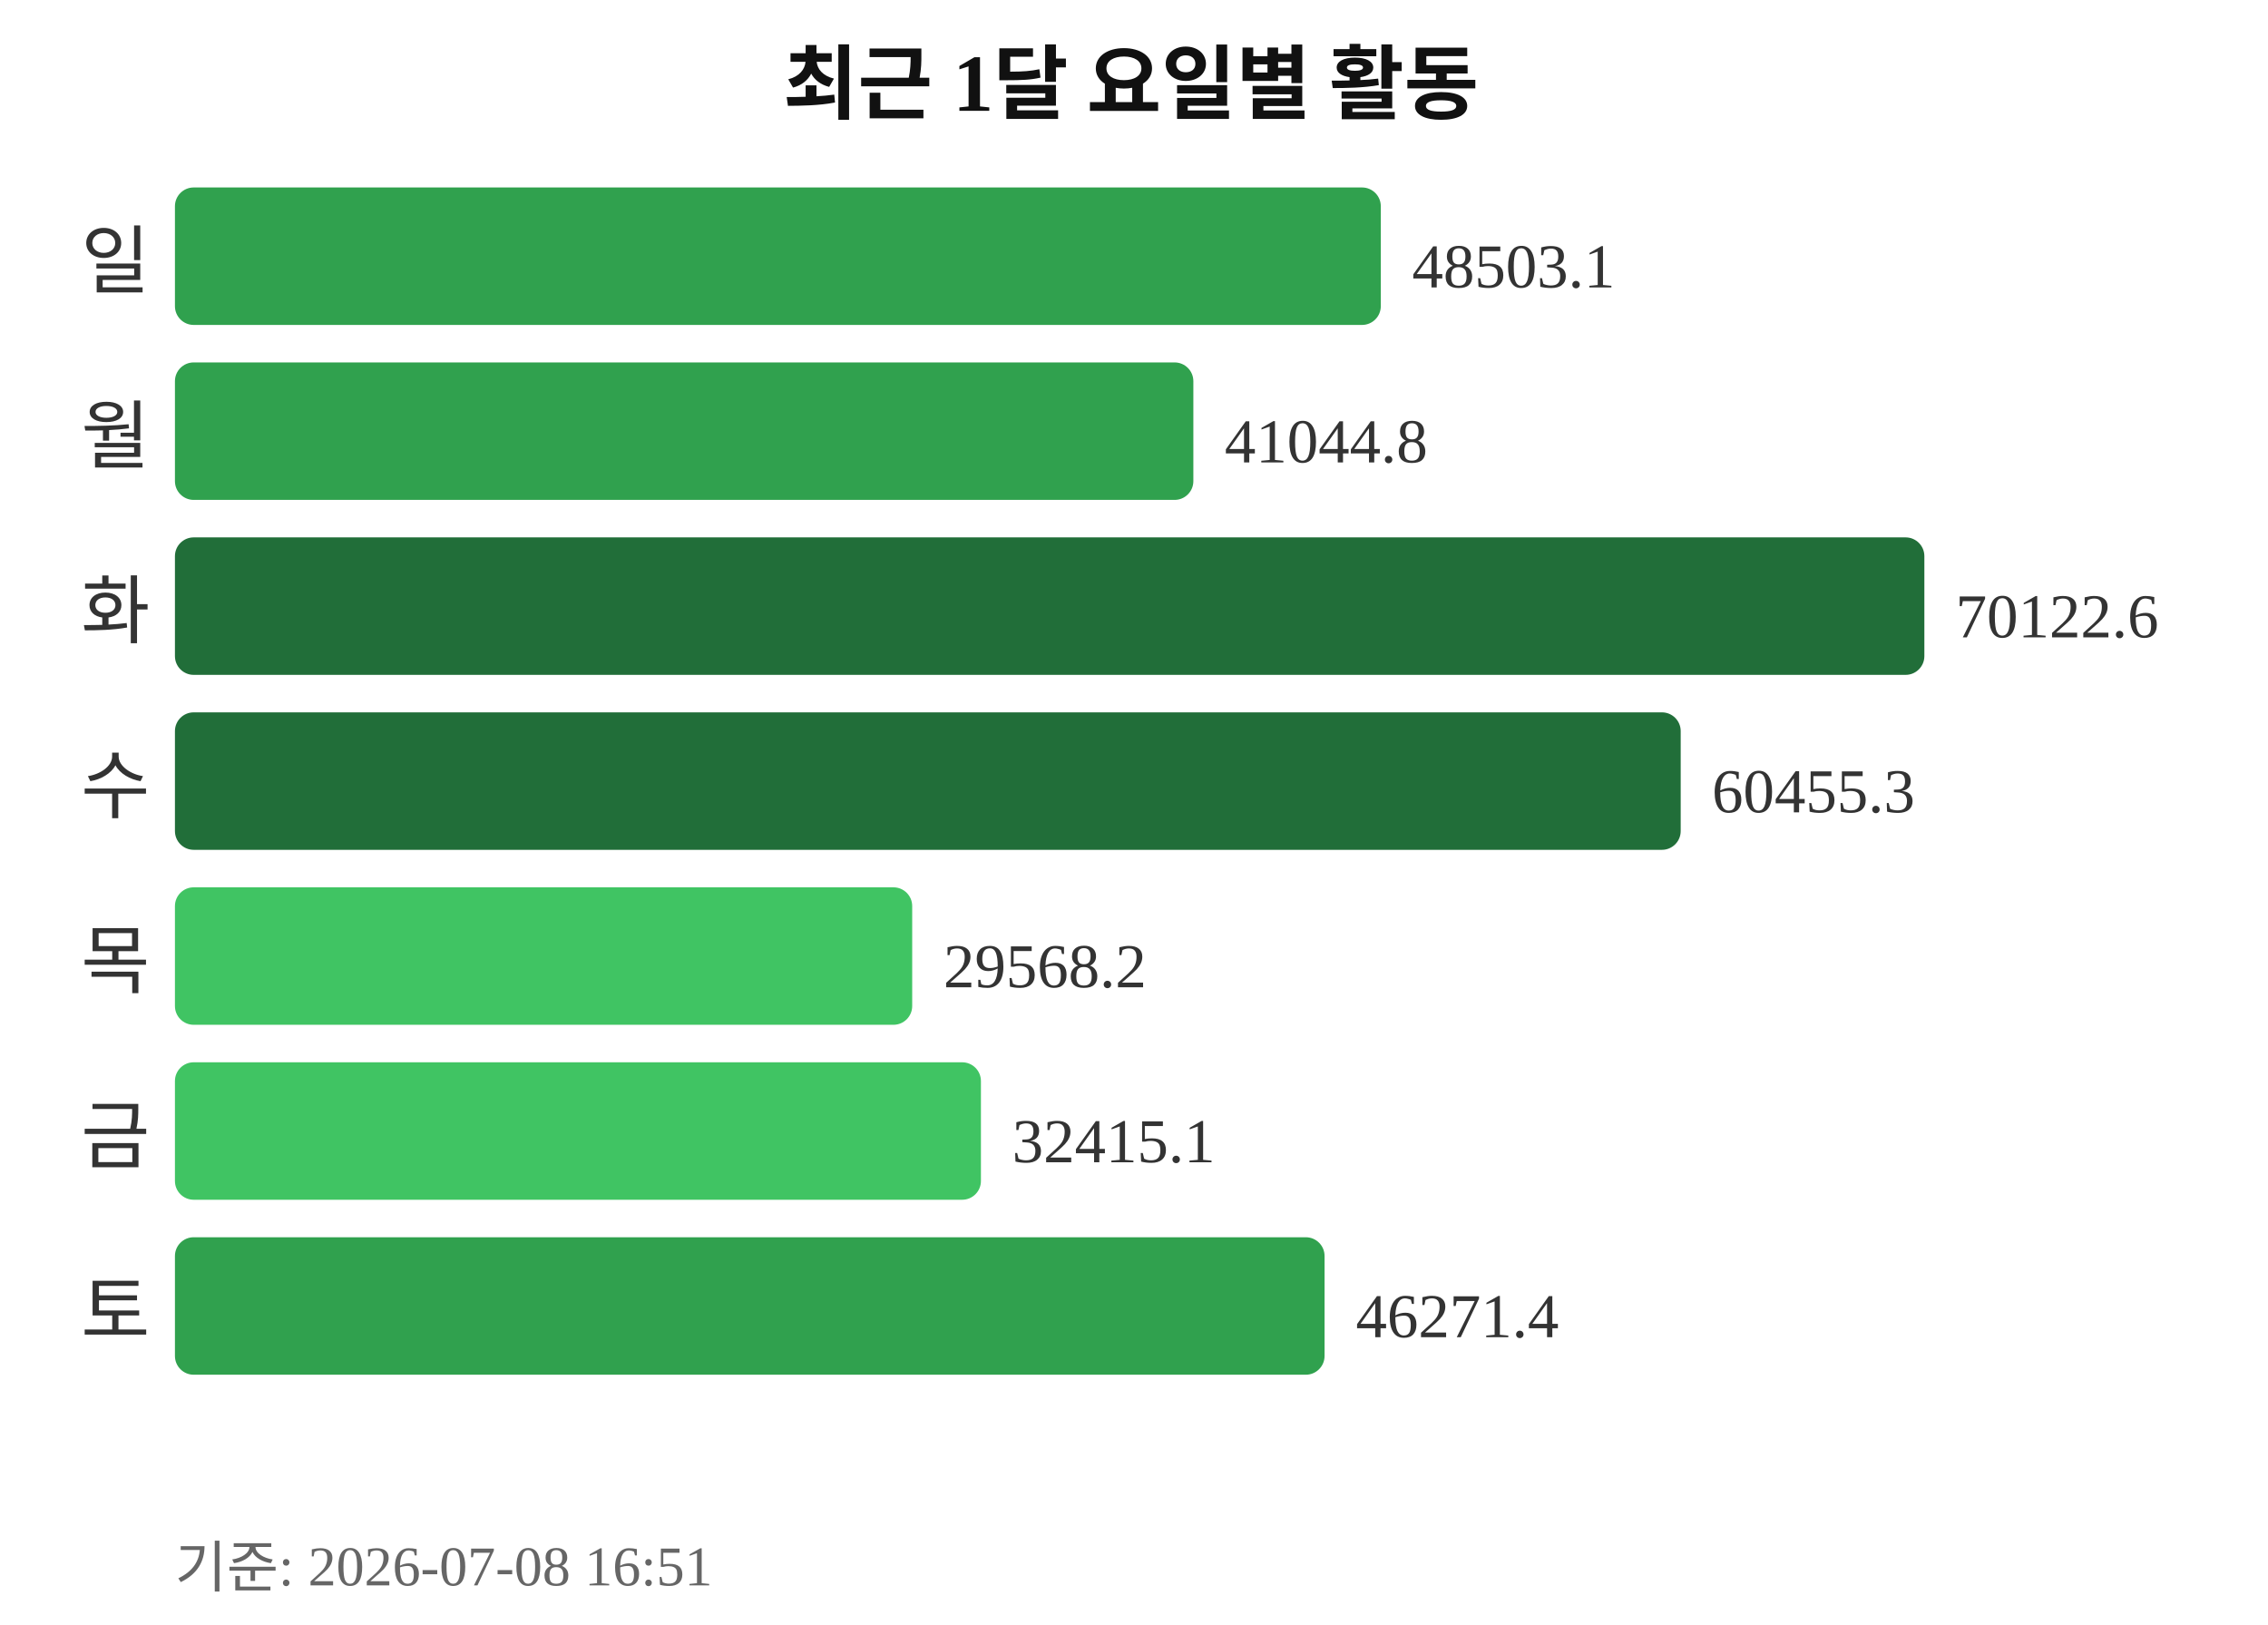
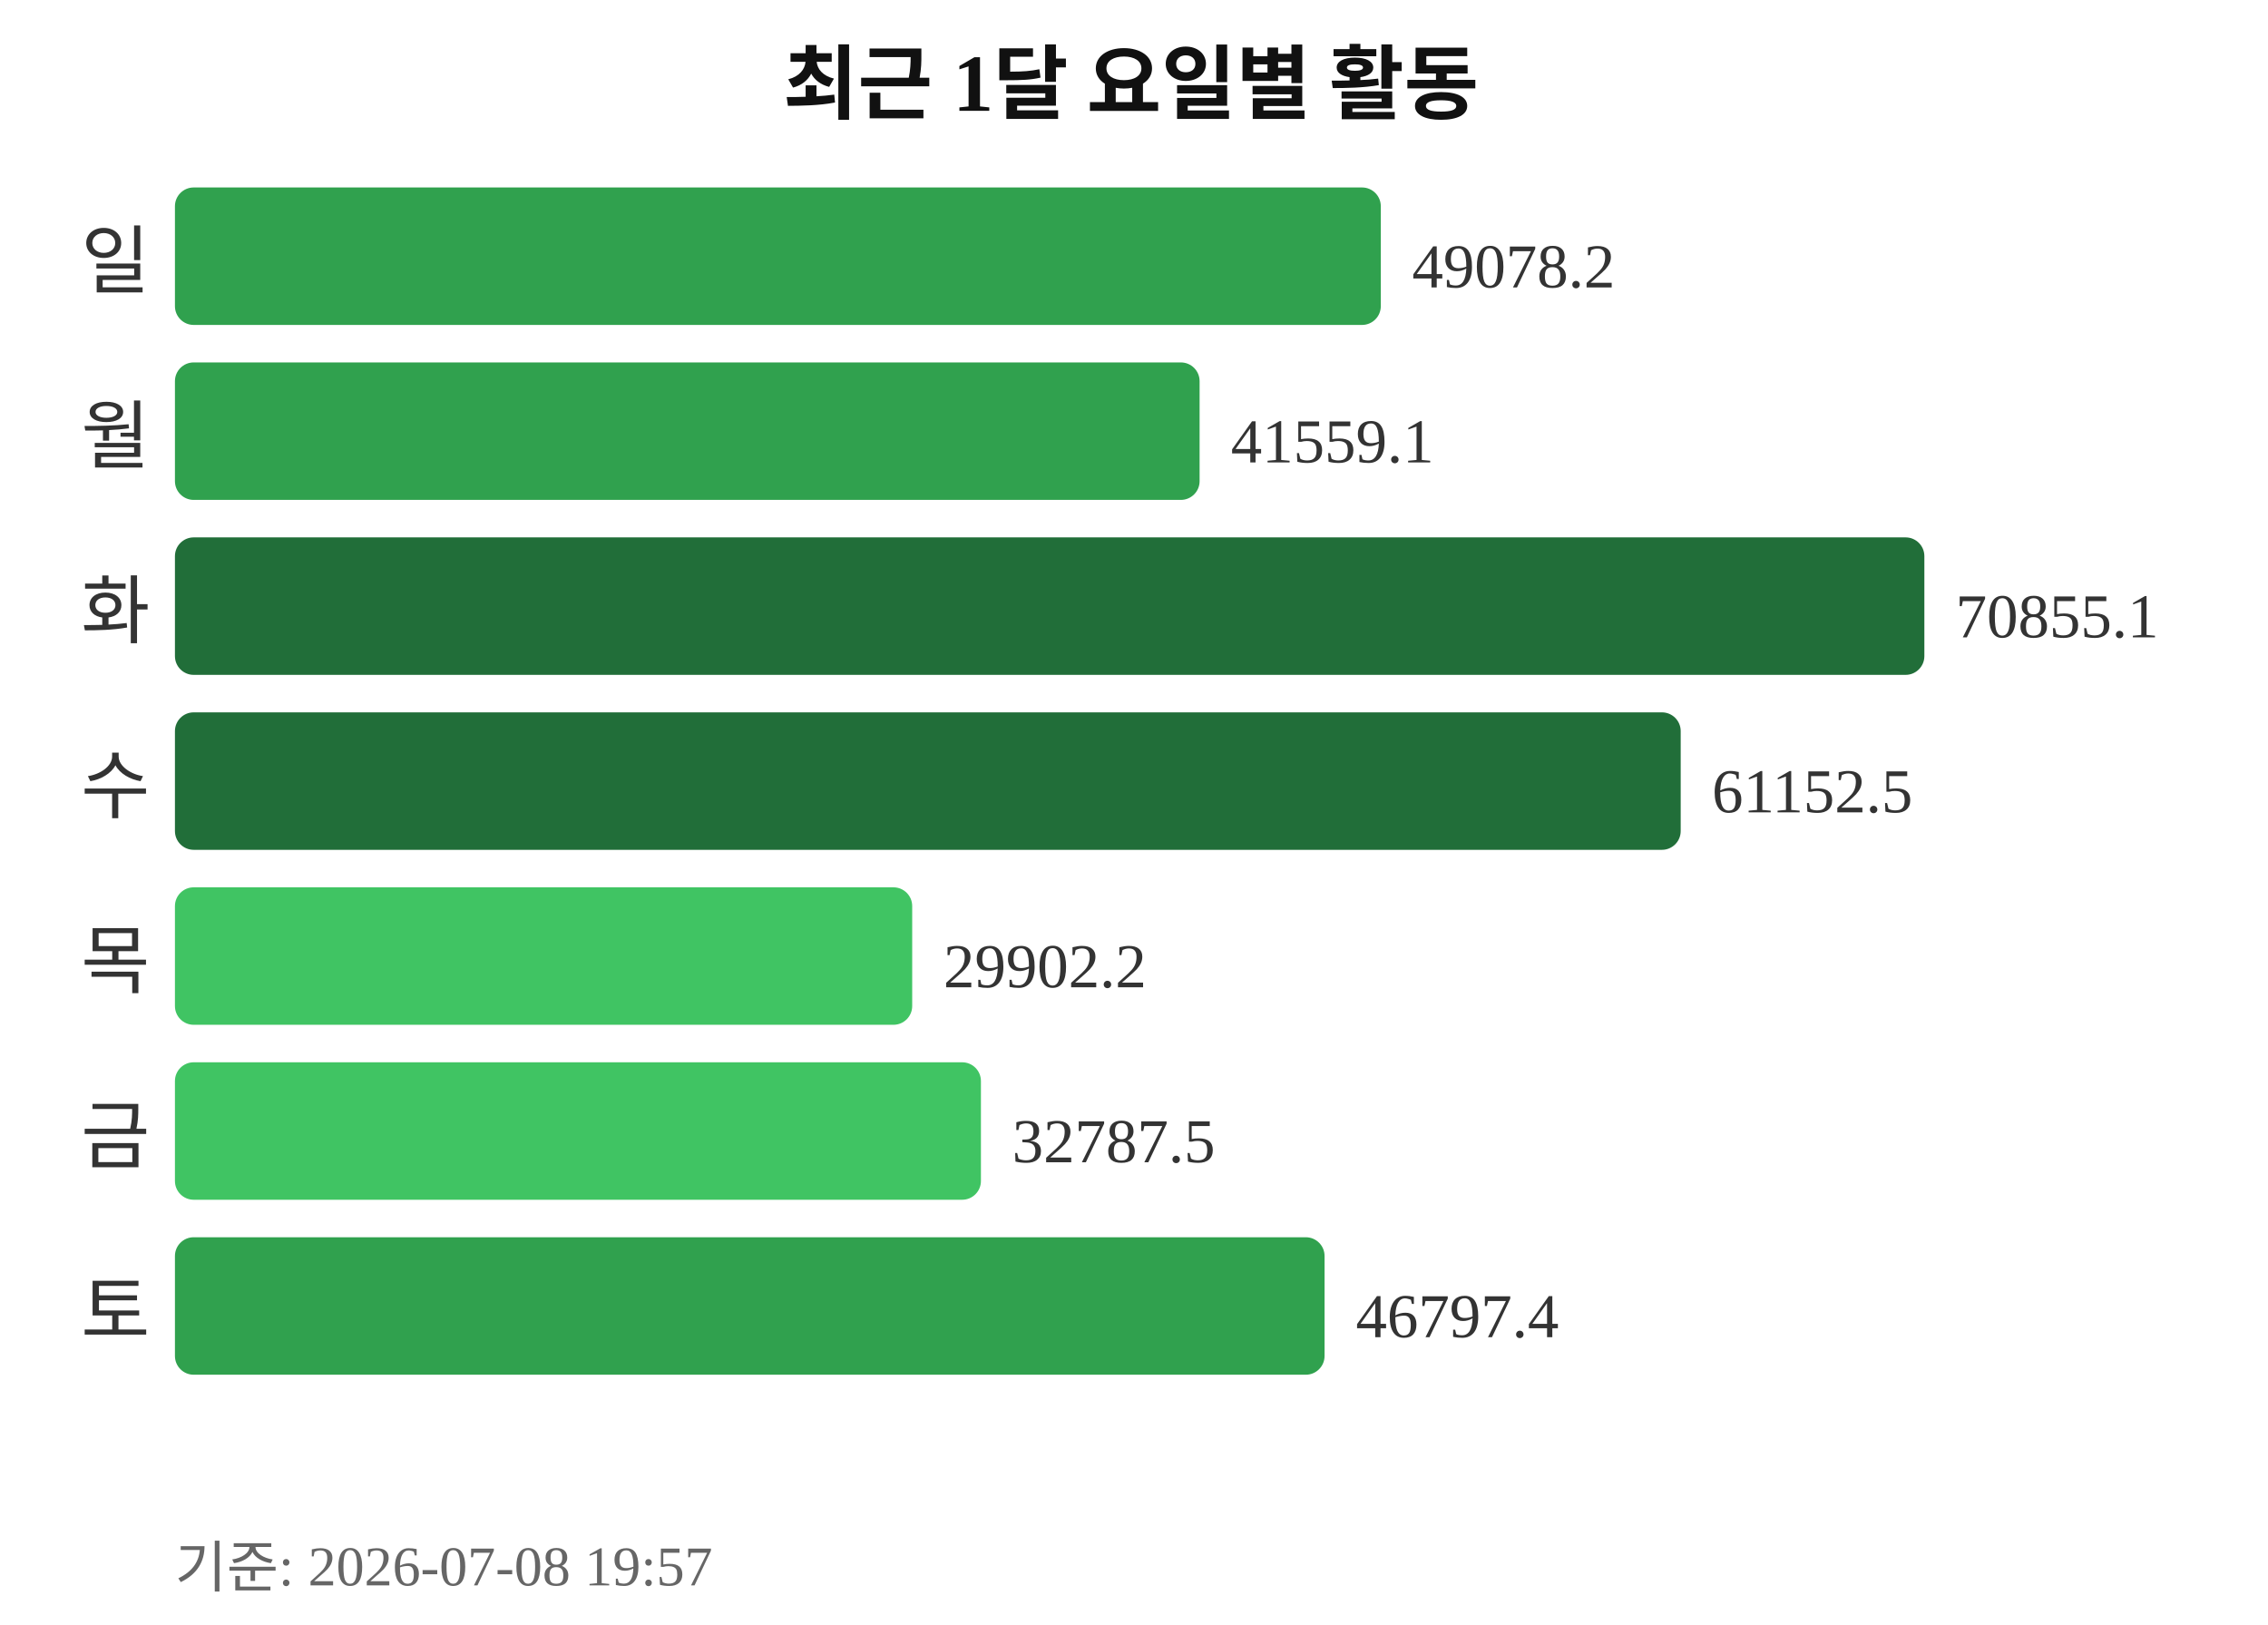
<svg xmlns="http://www.w3.org/2000/svg" width="363" height="260">
  <text x="181" y="18" text-anchor="middle" font-size="13" font-weight="bold" fill="#111111">최근 1달 요일별 활동</text>
  <text x="24" y="46" text-anchor="end" font-size="12" fill="#333333">일</text>
  <rect x="28" y="30" width="193" height="22" rx="3" fill="#30a14e" />
-   <text x="226" y="46" font-size="10" fill="#333333">48503.1</text>
+   <text x="226" y="46" font-size="10" fill="#333333">49078.2</text>
  <text x="24" y="74" text-anchor="end" font-size="12" fill="#333333">월</text>
-   <rect x="28" y="58" width="163" height="22" rx="3" fill="#30a14e" />
-   <text x="196" y="74" font-size="10" fill="#333333">41044.8</text>
+   <rect x="28" y="58" width="164" height="22" rx="3" fill="#30a14e" />
+   <text x="197" y="74" font-size="10" fill="#333333">41559.1</text>
  <text x="24" y="102" text-anchor="end" font-size="12" fill="#333333">화</text>
  <rect x="28" y="86" width="280" height="22" rx="3" fill="#216e39" />
-   <text x="313" y="102" font-size="10" fill="#333333">70122.6</text>
+   <text x="313" y="102" font-size="10" fill="#333333">70855.1</text>
  <text x="24" y="130" text-anchor="end" font-size="12" fill="#333333">수</text>
  <rect x="28" y="114" width="241" height="22" rx="3" fill="#216e39" />
-   <text x="274" y="130" font-size="10" fill="#333333">60455.3</text>
+   <text x="274" y="130" font-size="10" fill="#333333">61152.5</text>
  <text x="24" y="158" text-anchor="end" font-size="12" fill="#333333">목</text>
  <rect x="28" y="142" width="118" height="22" rx="3" fill="#40c463" />
-   <text x="151" y="158" font-size="10" fill="#333333">29568.2</text>
+   <text x="151" y="158" font-size="10" fill="#333333">29902.2</text>
  <text x="24" y="186" text-anchor="end" font-size="12" fill="#333333">금</text>
  <rect x="28" y="170" width="129" height="22" rx="3" fill="#40c463" />
-   <text x="162" y="186" font-size="10" fill="#333333">32415.1</text>
+   <text x="162" y="186" font-size="10" fill="#333333">32787.5</text>
  <text x="24" y="214" text-anchor="end" font-size="12" fill="#333333">토</text>
  <rect x="28" y="198" width="184" height="22" rx="3" fill="#30a14e" />
-   <text x="217" y="214" font-size="10" fill="#333333">46271.4</text>
-   <text x="28" y="254" font-size="9" fill="#666666">기준: 2026-07-08 16:51</text>
+   <text x="217" y="214" font-size="10" fill="#333333">46797.4</text>
+   <text x="28" y="254" font-size="9" fill="#666666">기준: 2026-07-08 19:57</text>
</svg>
